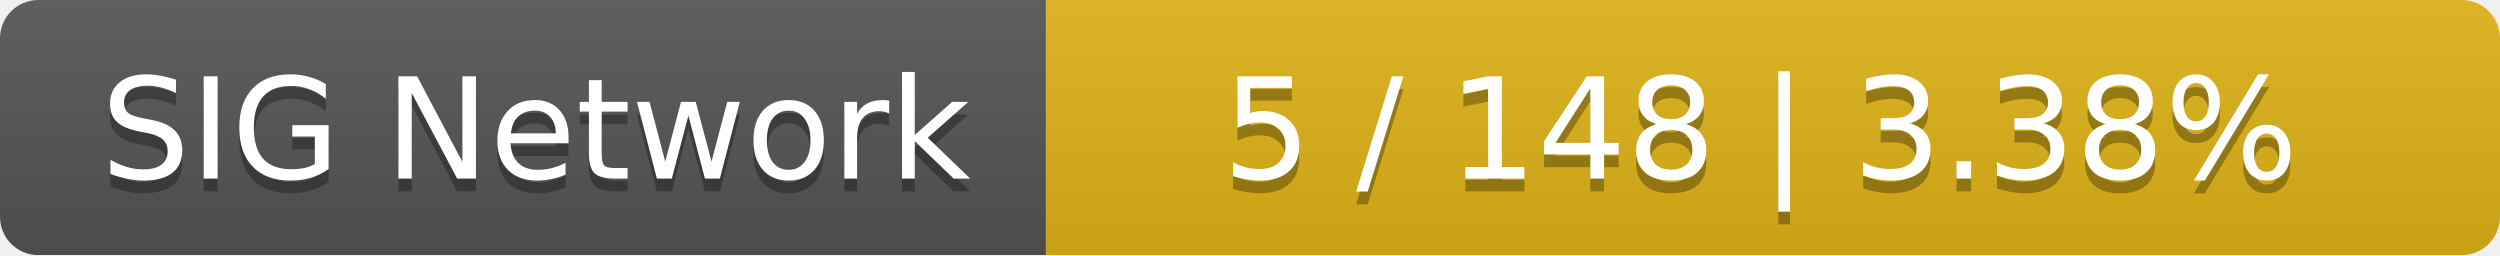
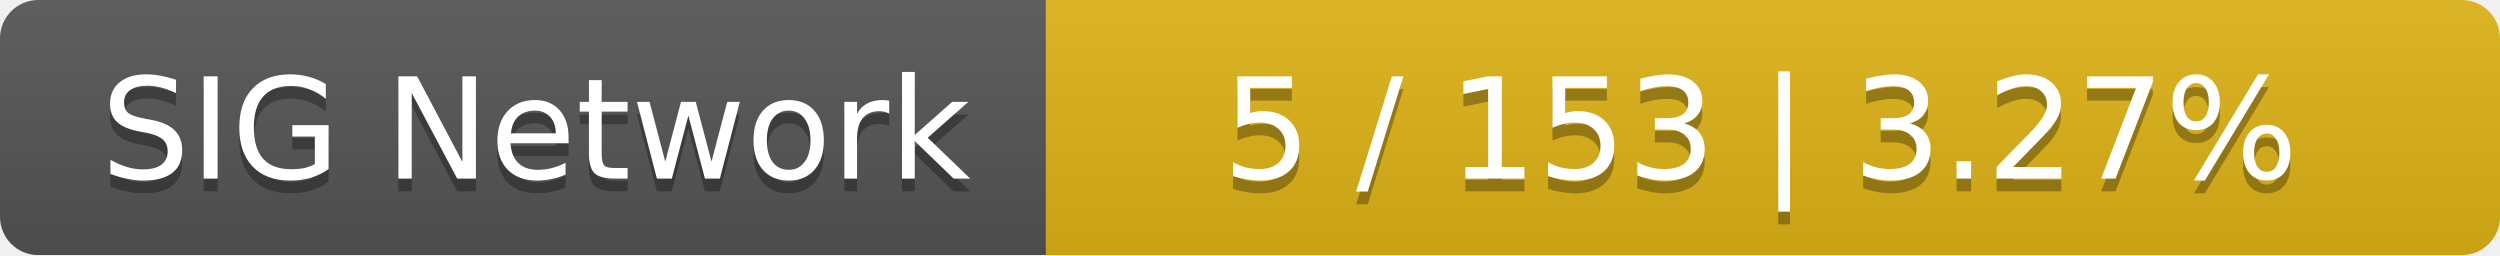
<svg xmlns="http://www.w3.org/2000/svg" width="196" height="20">
  <linearGradient id="smooth" x2="0" y2="100%">
    <stop offset="0" stop-color="#bbb" stop-opacity=".1" />
    <stop offset="1" stop-opacity=".1" />
  </linearGradient>
  <mask id="round">
    <rect width="196" height="20" rx="3" fill="#fff" />
  </mask>
  <g mask="url(#round)">
    <rect width="82" height="20" fill="#555" />
    <rect x="82" width="114" height="20" fill="#dfb317" />
    <rect width="196" height="20" fill="url(#smooth)" />
  </g>
  <g fill="#fff" text-anchor="middle" font-family="DejaVu Sans,Verdana,Geneva,sans-serif" font-size="11">
    <text x="42" y="15" fill="#010101" fill-opacity=".3">SIG Network</text>
    <text x="42" y="14">SIG Network</text>
-     <text x="138" y="15" fill="#010101" fill-opacity=".3">5 / 148    |    3.38%</text>
-     <text x="138" y="14">5 / 148    |    3.38%</text>
+     <text x="138" y="15" fill="#010101" fill-opacity=".3">5 / 153    |    3.27%</text>
+     <text x="138" y="14">5 / 153    |    3.27%</text>
  </g>
</svg>
